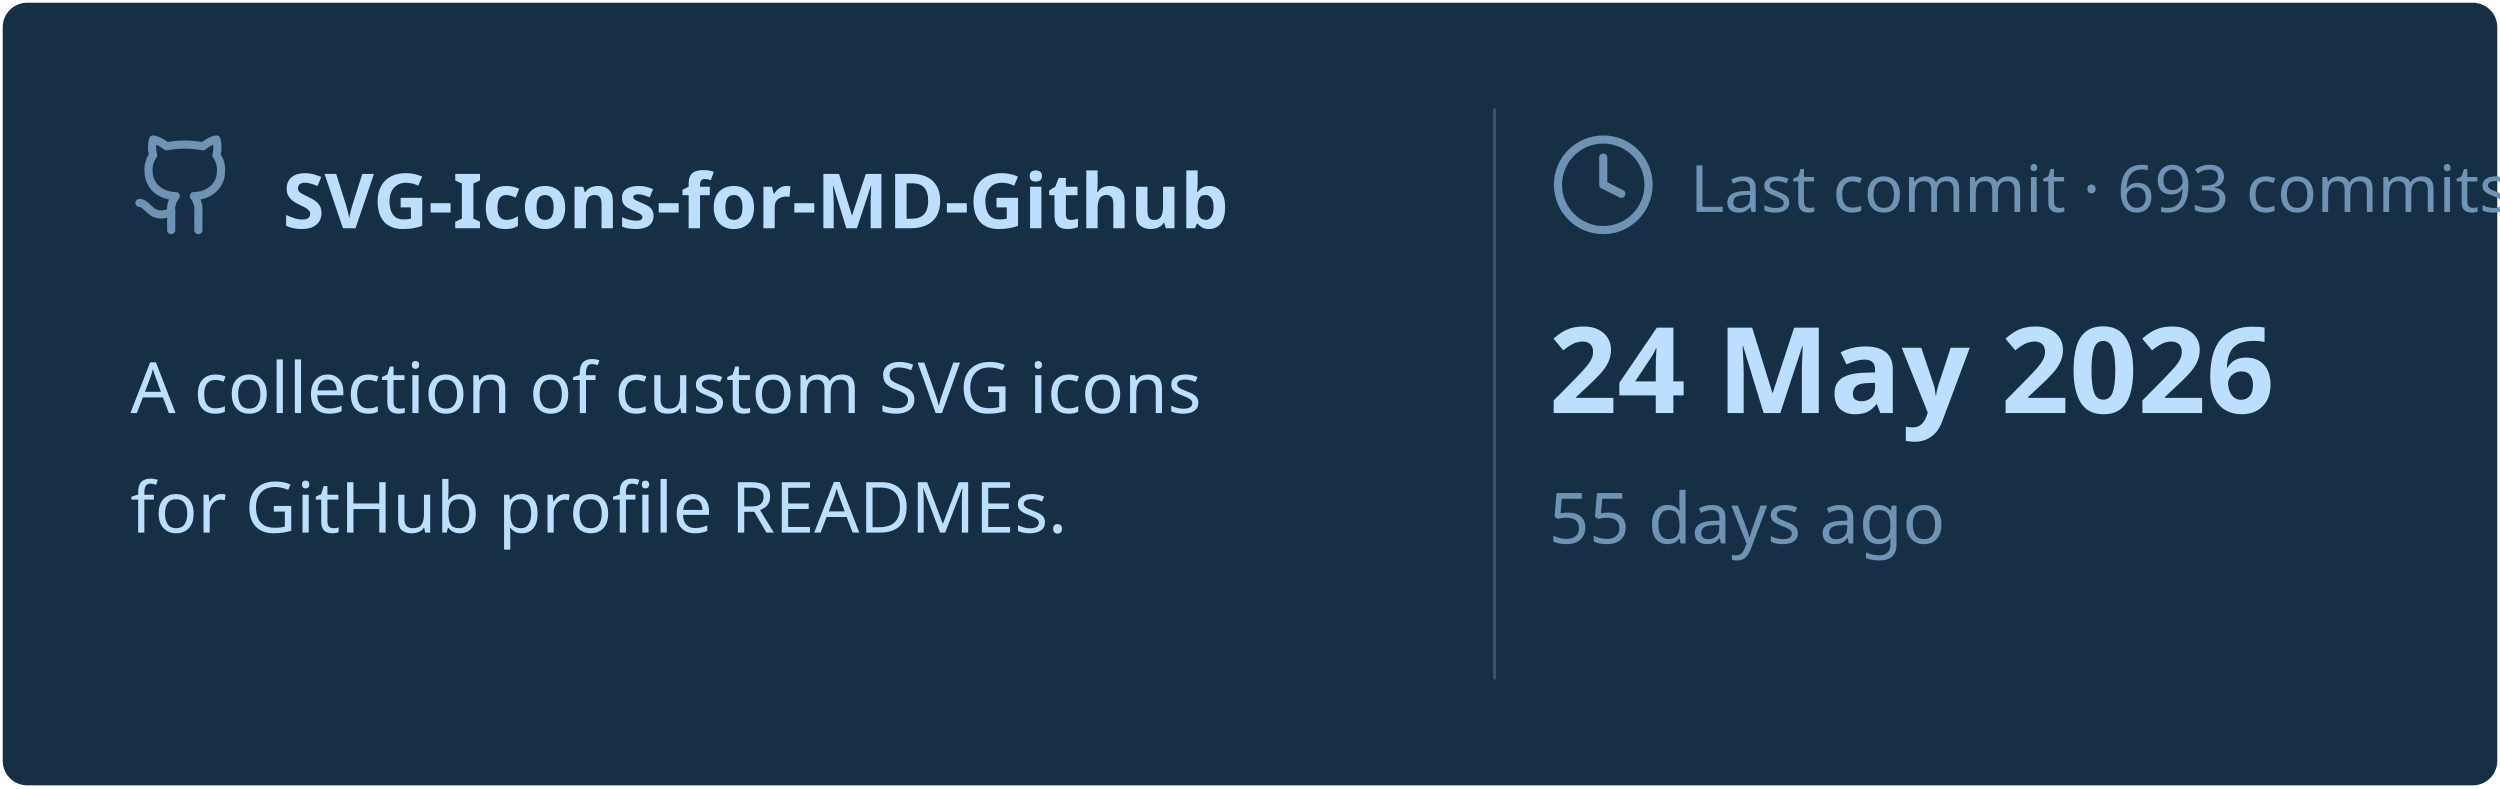
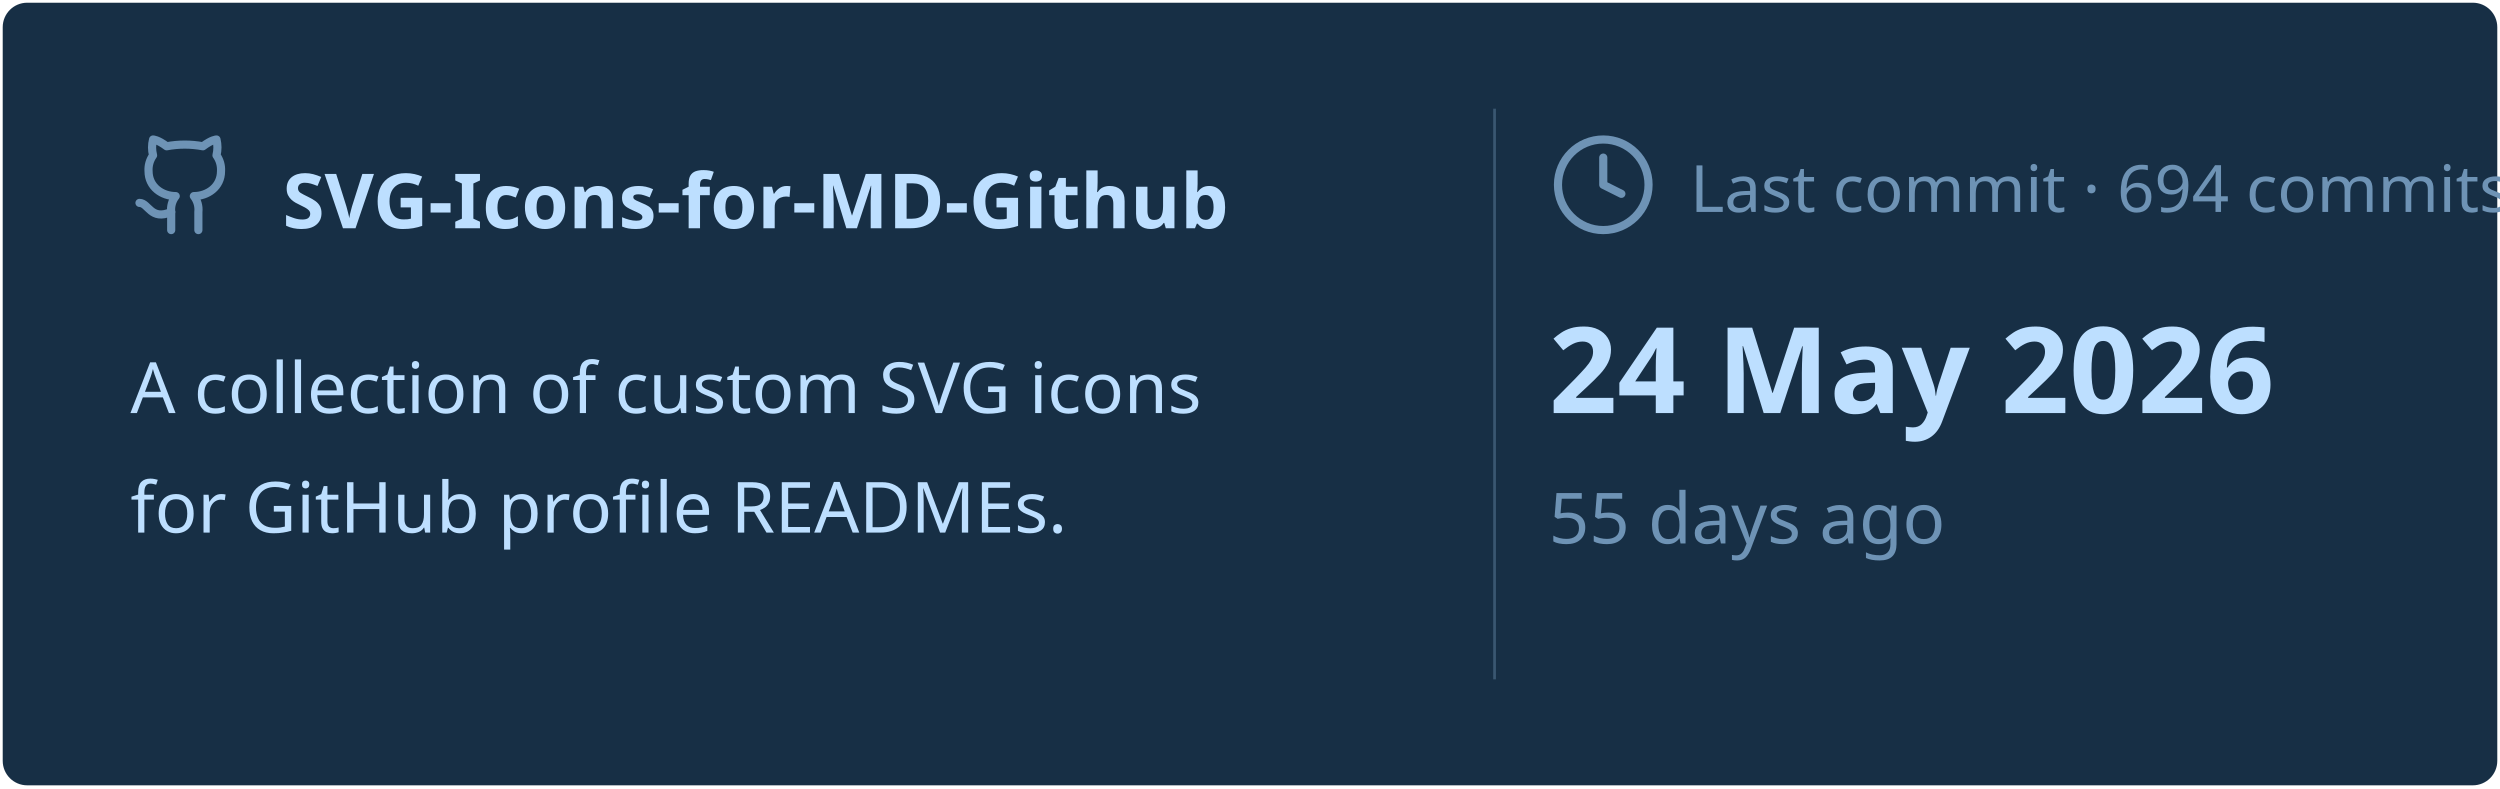
<svg xmlns="http://www.w3.org/2000/svg" viewBox="0 0 460 145" width="460px" height="145px">
  <rect stroke="#000000" stroke-opacity="0" fill="#172F45" rx="4.5" x="0.5" y="0.5" width="459" height="144" />
  <g transform="translate(24, 42)">
    <svg x="0" y="-18" width="20" height="20" viewBox="0 0 24 24" fill="none" stroke="#6E93B5" stroke-width="1.8" stroke-linecap="round" stroke-linejoin="round">
      <path d="M15 22v-4a4.8 4.8 0 0 0-1-3.5c3 0 6-2 6-5.5.08-1.25-.27-2.48-1-3.5.28-1.15.28-2.35 0-3.5 0 0-1 0-3 1.5-2.64-.5-5.36-.5-8 0C6 2 5 2 5 2c-.3 1.15-.3 2.35 0 3.5A5.403 5.403 0 0 0 4 9c0 3.5 3 5.5 6 5.5-.39.49-.68 1.05-.85 1.65-.17.6-.22 1.23-.15 1.85v4" />
      <path d="M9 18c-4.51 2-5-2-7-2" />
    </svg>
    <text x="28" y="0" font-family="&quot;Segoe UI&quot;, Ubuntu, sans-serif" font-size="14" font-weight="700" fill="#BDDFFF">SVG-Icons-for-MD-Github</text>
  </g>
  <text x="24" y="76" font-family="&quot;Segoe UI&quot;, Ubuntu, sans-serif" font-size="13" font-weight="400" fill="#BDDFFF">A collection of custom SVG icons</text>
  <text x="24" y="98" font-family="&quot;Segoe UI&quot;, Ubuntu, sans-serif" font-size="13" font-weight="400" fill="#BDDFFF">for GitHub profile READMEs.</text>
  <line x1="275" y1="20" x2="275" y2="125" stroke="#6E93B5" stroke-width="0.5" stroke-opacity="0.4" />
  <svg x="285" y="24" width="20" height="20" viewBox="0 0 24 24" fill="none" stroke="#6E93B5" stroke-width="1.8" stroke-linecap="round" stroke-linejoin="round">
    <circle cx="12" cy="12" r="10" />
    <polyline points="12 6 12 12 16 14" />
  </svg>
-   <text x="311" y="39" font-family="&quot;Segoe UI&quot;, Ubuntu, sans-serif" font-size="12" font-weight="400" fill="#6E93B5">Last commit · 693 commits</text>
+   <text x="311" y="39" font-family="&quot;Segoe UI&quot;, Ubuntu, sans-serif" font-size="12" font-weight="400" fill="#6E93B5">Last commit · 694 commits</text>
  <text x="285" y="76" font-family="&quot;Segoe UI&quot;, Ubuntu, sans-serif" font-size="22" font-weight="700" fill="#BDDFFF">24 May 2026</text>
  <text x="285" y="100" font-family="&quot;Segoe UI&quot;, Ubuntu, sans-serif" font-size="13" font-weight="400" fill="#6E93B5">55 days ago</text>
</svg>
